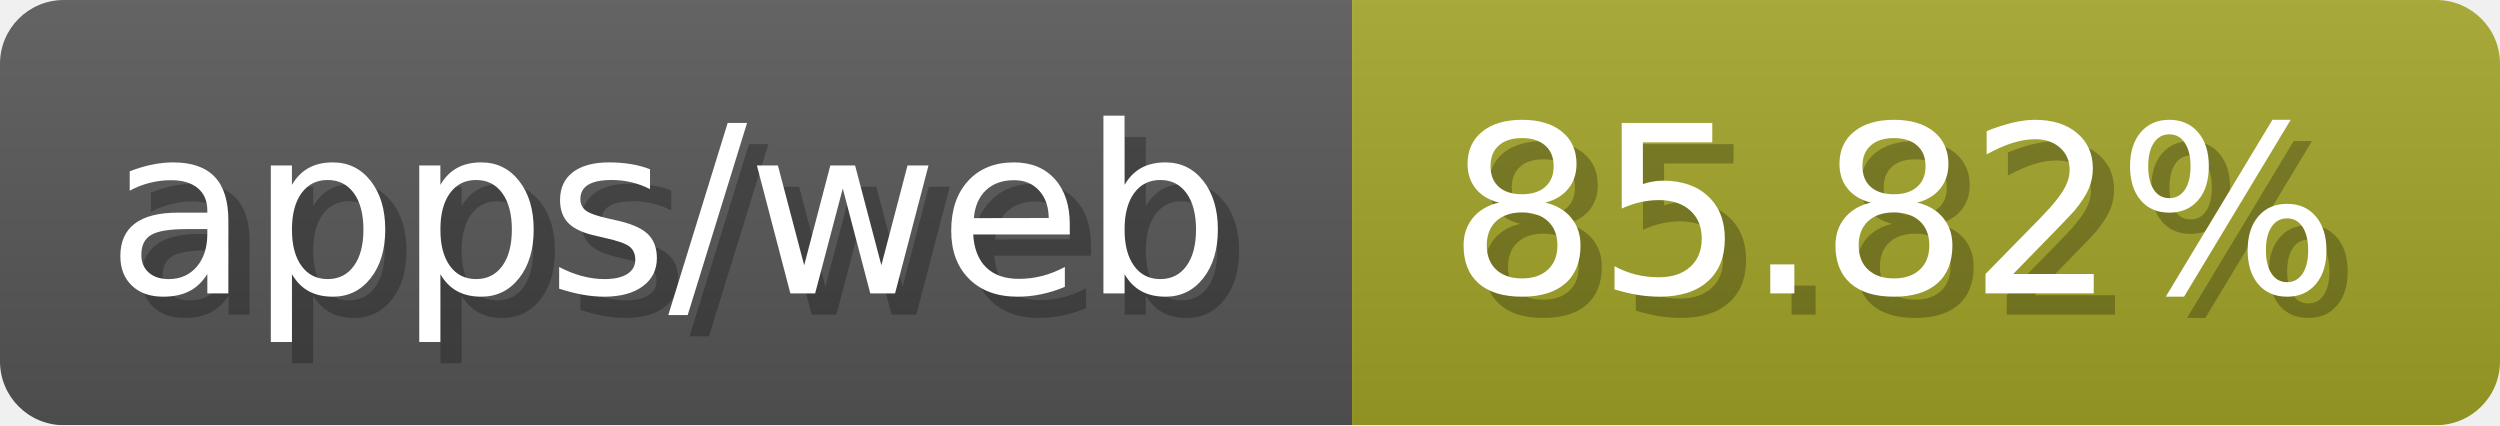
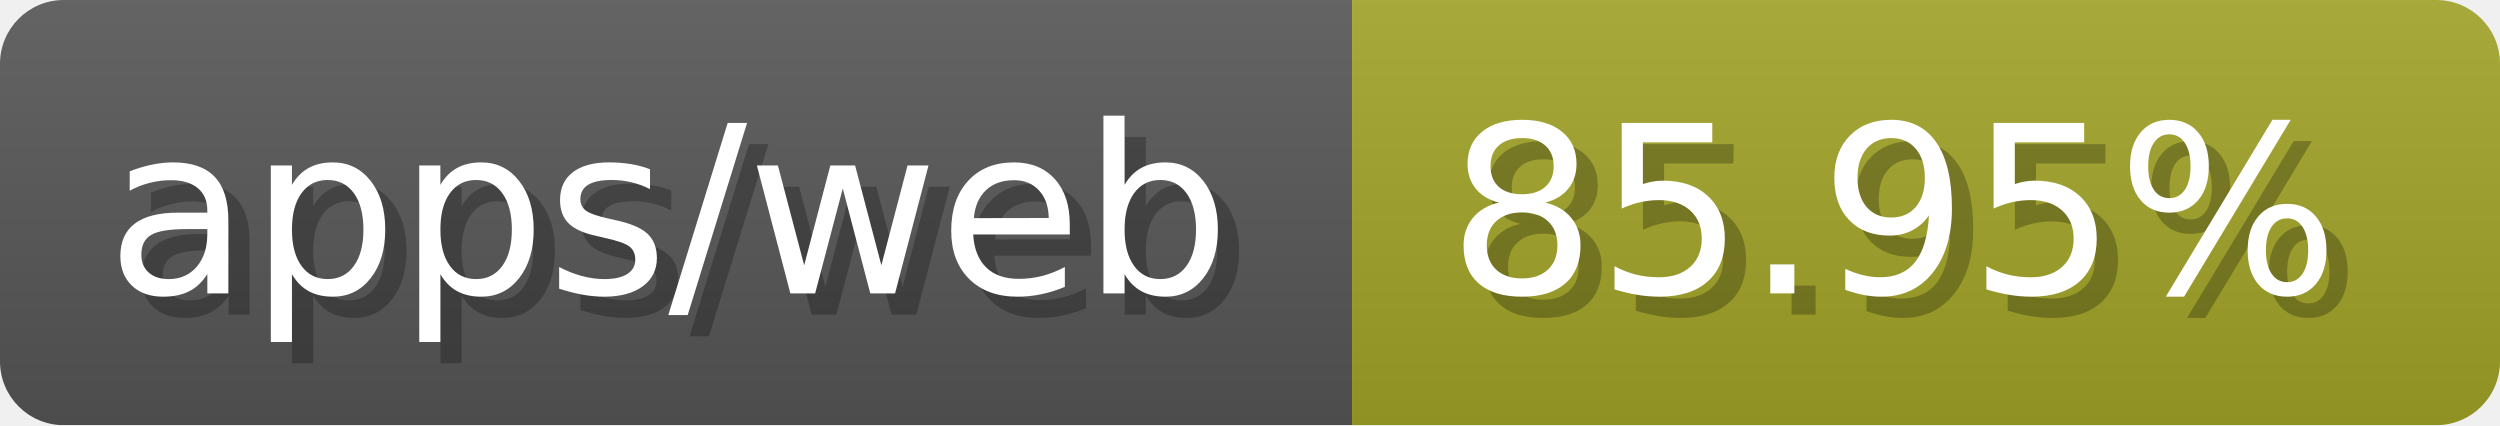
- <svg xmlns="http://www.w3.org/2000/svg" width="117.6" height="20" viewBox="0 0 1176 200" role="img" aria-label="apps/web: 85.82%">
-   <linearGradient id="wyXlB" x2="0" y2="100%">
+ <svg xmlns="http://www.w3.org/2000/svg" width="117.6" height="20" viewBox="0 0 1176 200" role="img" aria-label="apps/web: 85.95%">
+   <linearGradient id="ywffs" x2="0" y2="100%">
    <stop offset="0" stop-opacity=".1" stop-color="#EEE" />
    <stop offset="1" stop-opacity=".1" />
  </linearGradient>
-   <mask id="fatQO">
+   <mask id="KqUoQ">
    <rect width="1176" height="200" rx="30" fill="#FFF" />
  </mask>
-   <g mask="url(#fatQO)">
+   <g mask="url(#KqUoQ)">
    <rect width="636" height="200" fill="#555" />
    <rect width="540" height="200" fill="#a0a127" x="636" />
-     <rect width="1176" height="200" fill="url(#wyXlB)" />
+     <rect width="1176" height="200" fill="url(#ywffs)" />
  </g>
  <g aria-hidden="true" fill="#fff" text-anchor="start" font-family="Verdana,DejaVu Sans,sans-serif" font-size="110">
    <text x="60" y="148" textLength="536" fill="#000" opacity="0.25">apps/web</text>
    <text x="50" y="138" textLength="536">apps/web</text>
-     <text x="691" y="148" textLength="440" fill="#000" opacity="0.25">85.82%</text>
-     <text x="681" y="138" textLength="440">85.82%</text>
+     <text x="691" y="148" textLength="440" fill="#000" opacity="0.25">85.95%</text>
+     <text x="681" y="138" textLength="440">85.95%</text>
  </g>
</svg>
